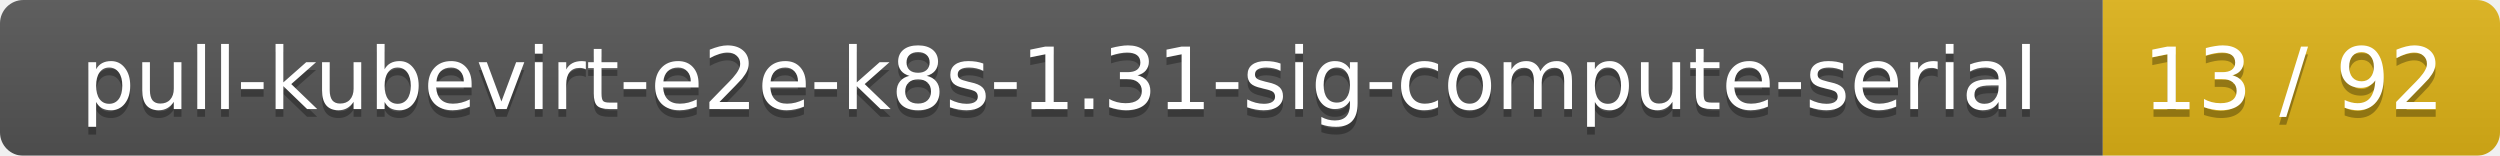
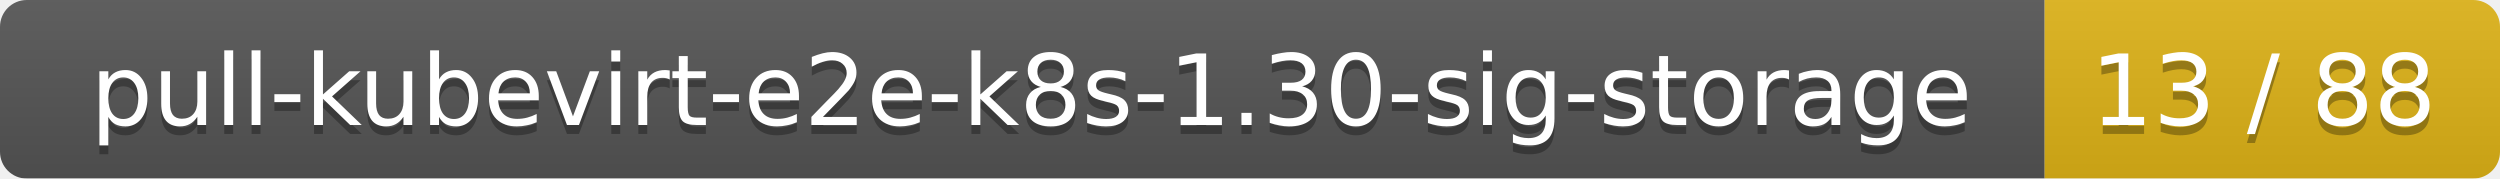
- <svg xmlns="http://www.w3.org/2000/svg" width="321" height="20">
+ <svg xmlns="http://www.w3.org/2000/svg" width="280" height="20">
  <linearGradient id="smooth" x2="0" y2="100%">
    <stop offset="0" stop-color="#bbb" stop-opacity=".1" />
    <stop offset="1" stop-opacity=".1" />
  </linearGradient>
  <mask id="round">
-     <rect width="321" height="20" rx="3" fill="#fff" />
+     <rect width="280" height="20" rx="3" fill="#fff" />
  </mask>
  <g mask="url(#round)">
-     <rect width="270" height="20" fill="#555" />
-     <rect x="270" width="51" height="20" fill="#dfb317" />
-     <rect width="321" height="20" fill="url(#smooth)" />
+     <rect width="229" height="20" fill="#555" />
+     <rect x="229" width="51" height="20" fill="#dfb317" />
+     <rect width="280" height="20" fill="url(#smooth)" />
  </g>
  <g fill="#fff" text-anchor="middle" font-family="DejaVu Sans,Verdana,Geneva,sans-serif" font-size="11">
-     <text x="136" y="15" fill="#010101" fill-opacity=".3">pull-kubevirt-e2e-k8s-1.31-sig-compute-serial</text>
-     <text x="136" y="14">pull-kubevirt-e2e-k8s-1.31-sig-compute-serial</text>
-     <text x="294.5" y="15" fill="#010101" fill-opacity=".3">13 / 92</text>
-     <text x="294.5" y="14">13 / 92</text>
+     <text x="115.5" y="15" fill="#010101" fill-opacity=".3">pull-kubevirt-e2e-k8s-1.30-sig-storage</text>
+     <text x="115.5" y="14">pull-kubevirt-e2e-k8s-1.30-sig-storage</text>
+     <text x="253.5" y="15" fill="#010101" fill-opacity=".3">13 / 88</text>
+     <text x="253.5" y="14">13 / 88</text>
  </g>
</svg>
